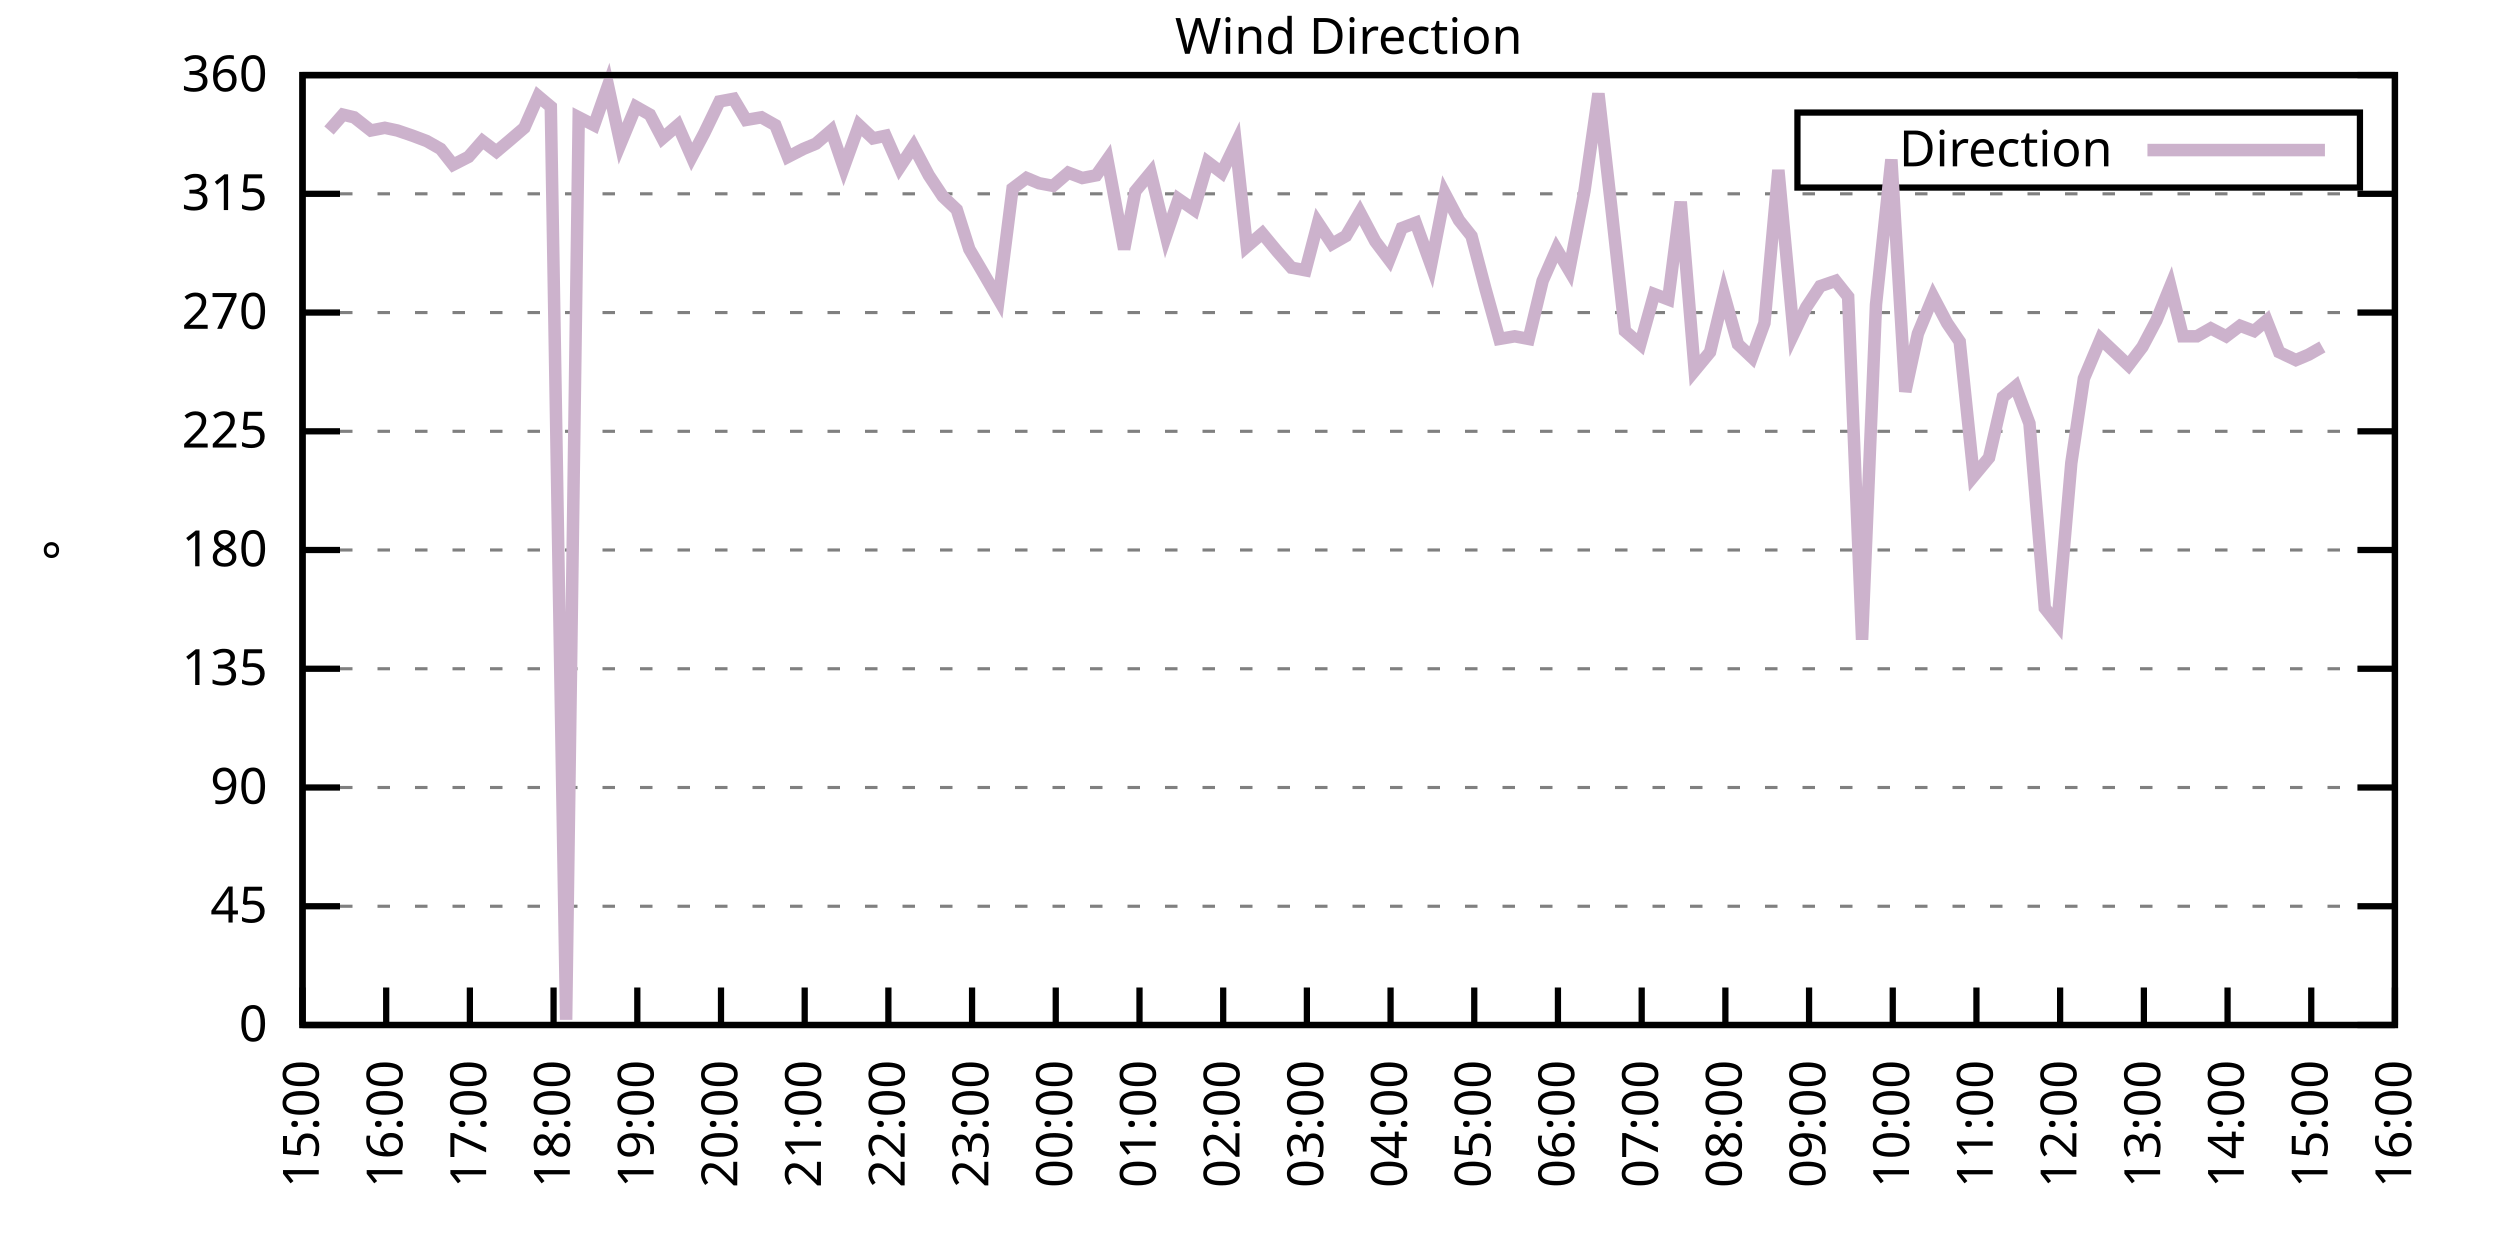
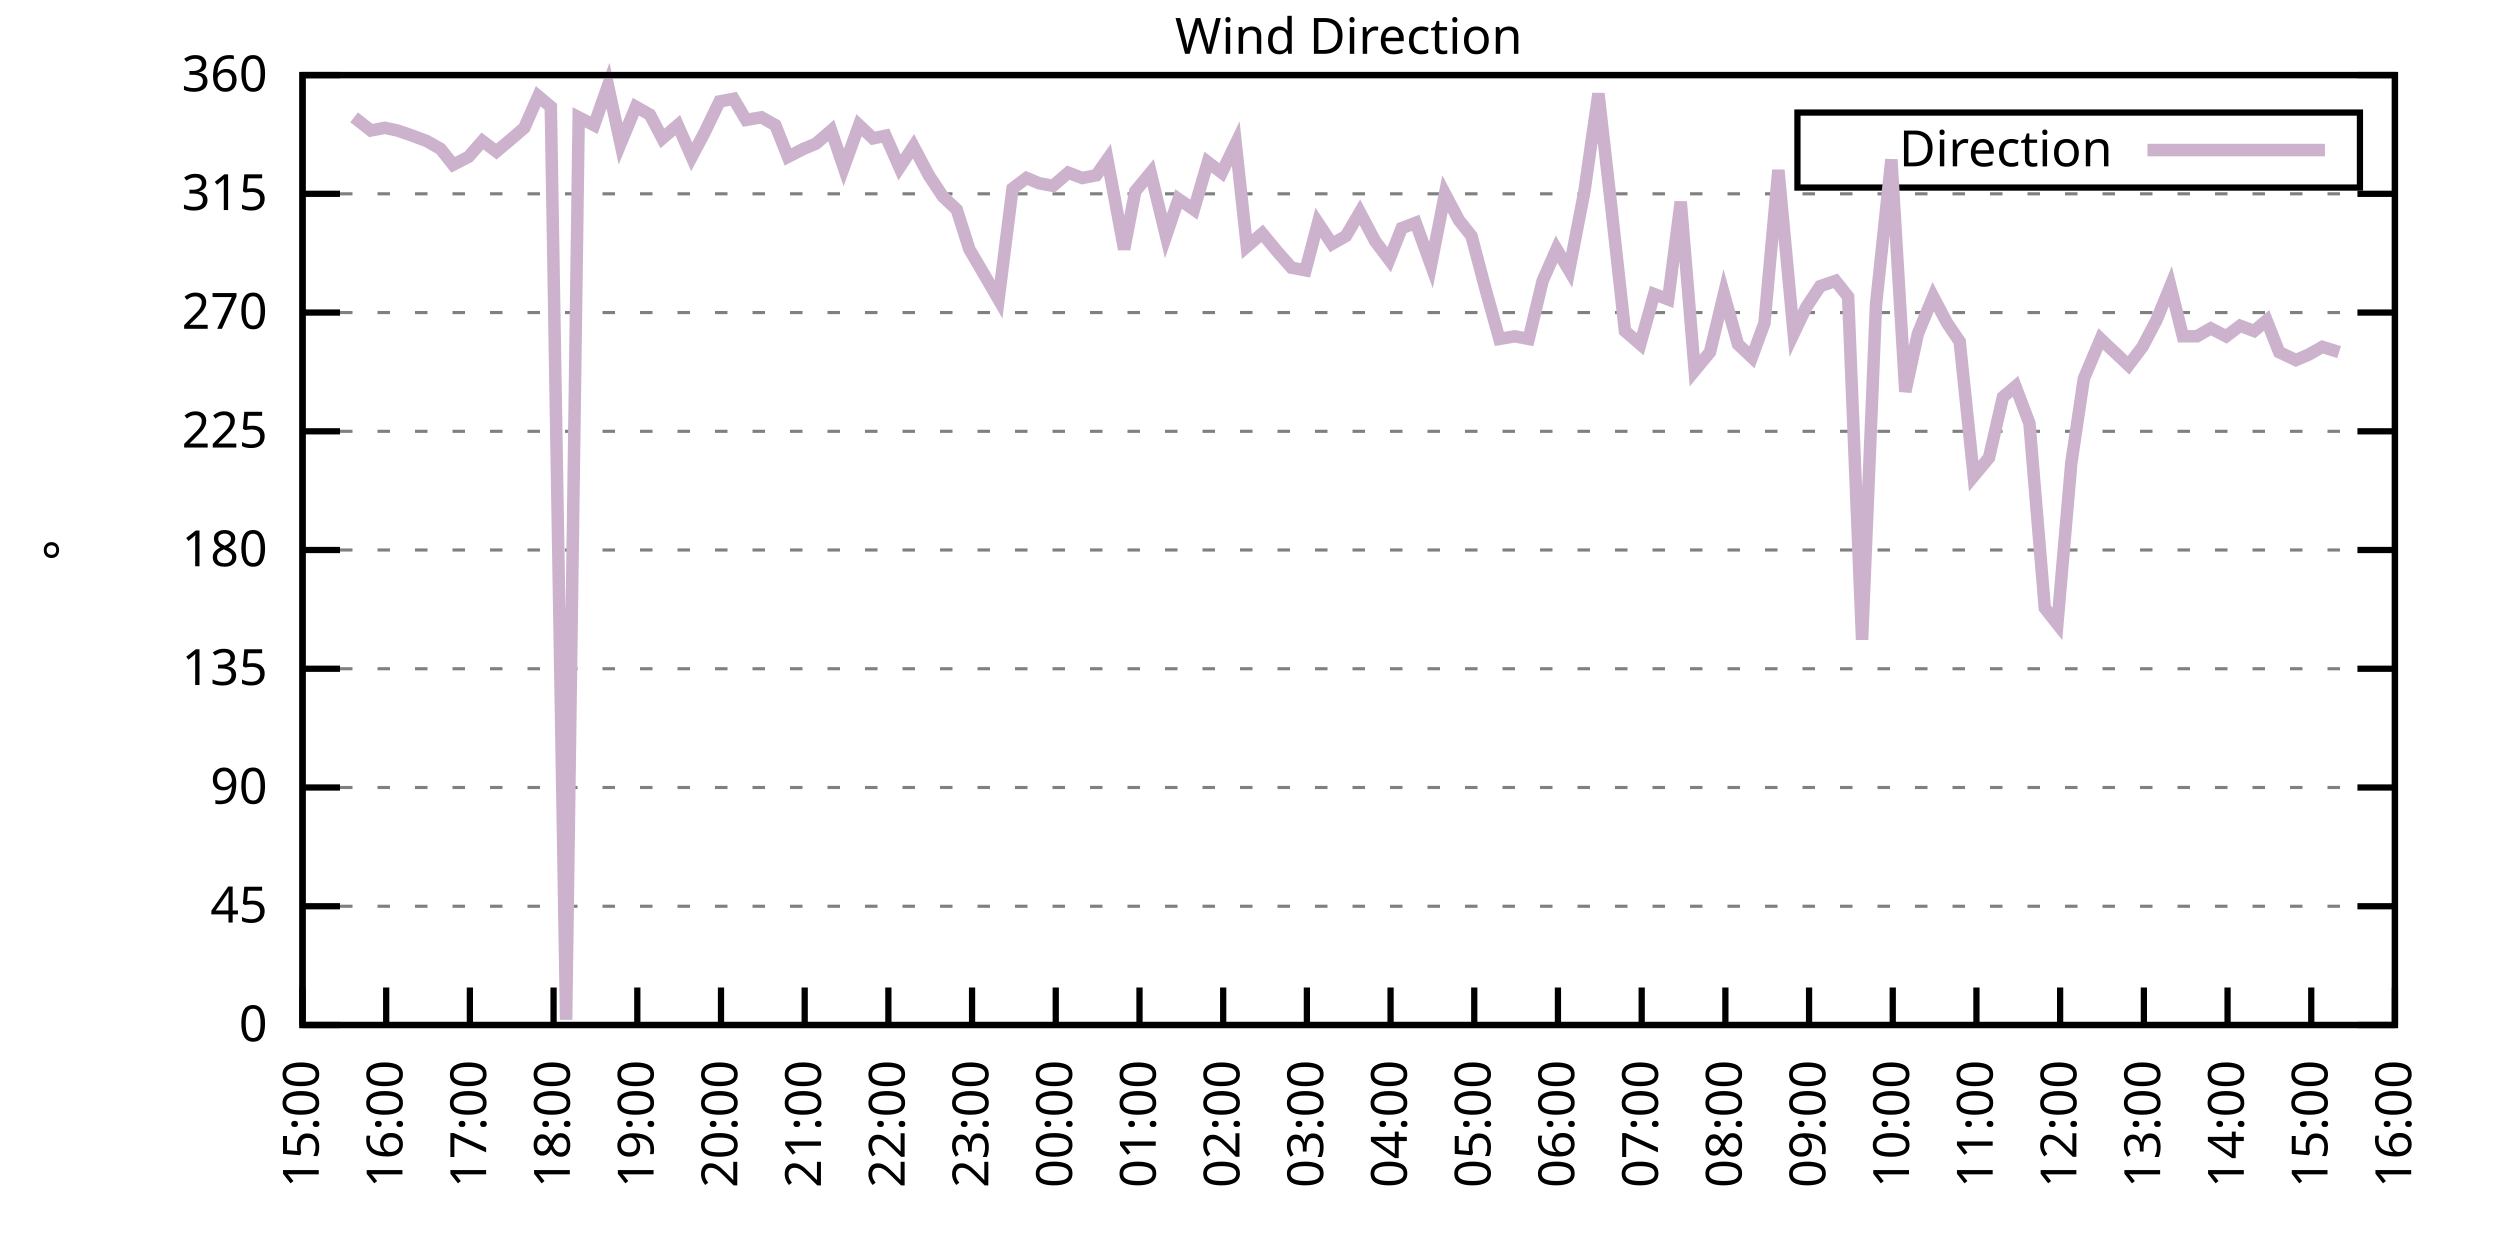
<svg xmlns="http://www.w3.org/2000/svg" xmlns:xlink="http://www.w3.org/1999/xlink" width="400" height="200" viewBox="0 0 400 200">
  <g id="gnuplot_canvas">
    <rect x="0" y="0" width="400" height="200" fill="none" />
    <defs>
      <circle id="gpDot" r="0.5" stroke-width="0.5" stroke="currentColor" />
      <path id="gpPt0" stroke-width="0.333" stroke="currentColor" d="M-1,0 h2 M0,-1 v2" />
      <path id="gpPt1" stroke-width="0.333" stroke="currentColor" d="M-1,-1 L1,1 M1,-1 L-1,1" />
      <path id="gpPt2" stroke-width="0.333" stroke="currentColor" d="M-1,0 L1,0 M0,-1 L0,1 M-1,-1 L1,1 M-1,1 L1,-1" />
      <rect id="gpPt3" stroke-width="0.333" stroke="currentColor" x="-1" y="-1" width="2" height="2" />
      <rect id="gpPt4" stroke-width="0.333" stroke="currentColor" fill="currentColor" x="-1" y="-1" width="2" height="2" />
      <circle id="gpPt5" stroke-width="0.333" stroke="currentColor" cx="0" cy="0" r="1" />
      <use xlink:href="#gpPt5" id="gpPt6" fill="currentColor" stroke="none" />
      <path id="gpPt7" stroke-width="0.333" stroke="currentColor" d="M0,-1.33 L-1.33,0.67 L1.33,0.67 z" />
      <use xlink:href="#gpPt7" id="gpPt8" fill="currentColor" stroke="none" />
      <use xlink:href="#gpPt7" id="gpPt9" stroke="currentColor" transform="rotate(180)" />
      <use xlink:href="#gpPt9" id="gpPt10" fill="currentColor" stroke="none" />
      <use xlink:href="#gpPt3" id="gpPt11" stroke="currentColor" transform="rotate(45)" />
      <use xlink:href="#gpPt11" id="gpPt12" fill="currentColor" stroke="none" />
      <path id="gpPt13" stroke-width="0.333" stroke="currentColor" d="M0,1.330 L1.265,0.411 L0.782,-1.067 L-0.782,-1.076 L-1.265,0.411 z" />
      <use xlink:href="#gpPt13" id="gpPt14" fill="currentColor" stroke="none" />
      <filter id="textbox" filterUnits="objectBoundingBox" x="0" y="0" height="1" width="1">
        <feFlood flood-color="white" flood-opacity="1" result="bgnd" />
        <feComposite in="SourceGraphic" in2="bgnd" operator="atop" />
      </filter>
      <filter id="greybox" filterUnits="objectBoundingBox" x="0" y="0" height="1" width="1">
        <feFlood flood-color="lightgrey" flood-opacity="1" result="grey" />
        <feComposite in="SourceGraphic" in2="grey" operator="atop" />
      </filter>
    </defs>
    <g fill="none" color="white" stroke="currentColor" stroke-width="1.00" stroke-linecap="butt" stroke-linejoin="miter">
</g>
    <g fill="none" color="black" stroke="currentColor" stroke-width="1.00" stroke-linecap="butt" stroke-linejoin="miter">
      <g stroke="none" shape-rendering="crispEdges">
        <polygon fill="rgb(255, 255, 255)" points="48.40,164.00 383.18,164.00 383.18,12.02 48.40,12.02 " />
      </g>
    </g>
    <g fill="none" color="black" stroke="currentColor" stroke-width="1.00" stroke-linecap="butt" stroke-linejoin="miter">
</g>
    <g fill="none" color="black" stroke="black" stroke-width="0.50" stroke-linecap="butt" stroke-linejoin="miter">
</g>
    <g fill="none" color="gray" stroke="currentColor" stroke-width="0.50" stroke-linecap="butt" stroke-linejoin="miter">
      <path stroke="gray" stroke-dasharray="2,4" class="gridline" d="M48.40,164.00 L383.19,164.00  " />
    </g>
    <g fill="none" color="gray" stroke="gray" stroke-width="1.00" stroke-linecap="butt" stroke-linejoin="miter">
</g>
    <g fill="none" color="black" stroke="currentColor" stroke-width="1.00" stroke-linecap="butt" stroke-linejoin="miter">
      <path stroke="black" d="M48.40,164.00 L54.40,164.00 M383.19,164.00 L377.19,164.00  " />
      <g transform="translate(42.80,166.60)" stroke="none" fill="black" font-family="Sans" font-size="8.00" text-anchor="end">
        <text>
          <tspan font-family="Sans"> 0</tspan>
        </text>
      </g>
    </g>
    <g fill="none" color="black" stroke="currentColor" stroke-width="1.00" stroke-linecap="butt" stroke-linejoin="miter">
</g>
    <g fill="none" color="black" stroke="black" stroke-width="0.50" stroke-linecap="butt" stroke-linejoin="miter">
</g>
    <g fill="none" color="gray" stroke="currentColor" stroke-width="0.50" stroke-linecap="butt" stroke-linejoin="miter">
      <path stroke="gray" stroke-dasharray="2,4" class="gridline" d="M48.40,145.00 L383.19,145.00  " />
    </g>
    <g fill="none" color="gray" stroke="gray" stroke-width="1.00" stroke-linecap="butt" stroke-linejoin="miter">
</g>
    <g fill="none" color="black" stroke="currentColor" stroke-width="1.00" stroke-linecap="butt" stroke-linejoin="miter">
      <path stroke="black" d="M48.40,145.00 L54.40,145.00 M383.19,145.00 L377.19,145.00  " />
      <g transform="translate(42.80,147.60)" stroke="none" fill="black" font-family="Sans" font-size="8.00" text-anchor="end">
        <text>
          <tspan font-family="Sans"> 45</tspan>
        </text>
      </g>
    </g>
    <g fill="none" color="black" stroke="currentColor" stroke-width="1.00" stroke-linecap="butt" stroke-linejoin="miter">
</g>
    <g fill="none" color="black" stroke="black" stroke-width="0.50" stroke-linecap="butt" stroke-linejoin="miter">
</g>
    <g fill="none" color="gray" stroke="currentColor" stroke-width="0.50" stroke-linecap="butt" stroke-linejoin="miter">
      <path stroke="gray" stroke-dasharray="2,4" class="gridline" d="M48.40,126.00 L383.19,126.00  " />
    </g>
    <g fill="none" color="gray" stroke="gray" stroke-width="1.00" stroke-linecap="butt" stroke-linejoin="miter">
</g>
    <g fill="none" color="black" stroke="currentColor" stroke-width="1.00" stroke-linecap="butt" stroke-linejoin="miter">
      <path stroke="black" d="M48.40,126.00 L54.40,126.00 M383.19,126.00 L377.19,126.00  " />
      <g transform="translate(42.80,128.60)" stroke="none" fill="black" font-family="Sans" font-size="8.00" text-anchor="end">
        <text>
          <tspan font-family="Sans"> 90</tspan>
        </text>
      </g>
    </g>
    <g fill="none" color="black" stroke="currentColor" stroke-width="1.00" stroke-linecap="butt" stroke-linejoin="miter">
</g>
    <g fill="none" color="black" stroke="black" stroke-width="0.50" stroke-linecap="butt" stroke-linejoin="miter">
</g>
    <g fill="none" color="gray" stroke="currentColor" stroke-width="0.50" stroke-linecap="butt" stroke-linejoin="miter">
      <path stroke="gray" stroke-dasharray="2,4" class="gridline" d="M48.40,107.00 L383.19,107.00  " />
    </g>
    <g fill="none" color="gray" stroke="gray" stroke-width="1.00" stroke-linecap="butt" stroke-linejoin="miter">
</g>
    <g fill="none" color="black" stroke="currentColor" stroke-width="1.00" stroke-linecap="butt" stroke-linejoin="miter">
      <path stroke="black" d="M48.40,107.00 L54.40,107.00 M383.19,107.00 L377.19,107.00  " />
      <g transform="translate(42.80,109.60)" stroke="none" fill="black" font-family="Sans" font-size="8.00" text-anchor="end">
        <text>
          <tspan font-family="Sans"> 135</tspan>
        </text>
      </g>
    </g>
    <g fill="none" color="black" stroke="currentColor" stroke-width="1.00" stroke-linecap="butt" stroke-linejoin="miter">
</g>
    <g fill="none" color="black" stroke="black" stroke-width="0.50" stroke-linecap="butt" stroke-linejoin="miter">
</g>
    <g fill="none" color="gray" stroke="currentColor" stroke-width="0.50" stroke-linecap="butt" stroke-linejoin="miter">
      <path stroke="gray" stroke-dasharray="2,4" class="gridline" d="M48.40,88.00 L383.19,88.00  " />
    </g>
    <g fill="none" color="gray" stroke="gray" stroke-width="1.00" stroke-linecap="butt" stroke-linejoin="miter">
</g>
    <g fill="none" color="black" stroke="currentColor" stroke-width="1.00" stroke-linecap="butt" stroke-linejoin="miter">
      <path stroke="black" d="M48.40,88.00 L54.40,88.00 M383.19,88.00 L377.19,88.00  " />
      <g transform="translate(42.80,90.60)" stroke="none" fill="black" font-family="Sans" font-size="8.00" text-anchor="end">
        <text>
          <tspan font-family="Sans"> 180</tspan>
        </text>
      </g>
    </g>
    <g fill="none" color="black" stroke="currentColor" stroke-width="1.00" stroke-linecap="butt" stroke-linejoin="miter">
</g>
    <g fill="none" color="black" stroke="black" stroke-width="0.50" stroke-linecap="butt" stroke-linejoin="miter">
</g>
    <g fill="none" color="gray" stroke="currentColor" stroke-width="0.50" stroke-linecap="butt" stroke-linejoin="miter">
      <path stroke="gray" stroke-dasharray="2,4" class="gridline" d="M48.40,69.01 L383.19,69.01  " />
    </g>
    <g fill="none" color="gray" stroke="gray" stroke-width="1.00" stroke-linecap="butt" stroke-linejoin="miter">
</g>
    <g fill="none" color="black" stroke="currentColor" stroke-width="1.00" stroke-linecap="butt" stroke-linejoin="miter">
      <path stroke="black" d="M48.40,69.01 L54.40,69.01 M383.19,69.01 L377.19,69.01  " />
      <g transform="translate(42.80,71.61)" stroke="none" fill="black" font-family="Sans" font-size="8.00" text-anchor="end">
        <text>
          <tspan font-family="Sans"> 225</tspan>
        </text>
      </g>
    </g>
    <g fill="none" color="black" stroke="currentColor" stroke-width="1.00" stroke-linecap="butt" stroke-linejoin="miter">
</g>
    <g fill="none" color="black" stroke="black" stroke-width="0.50" stroke-linecap="butt" stroke-linejoin="miter">
</g>
    <g fill="none" color="gray" stroke="currentColor" stroke-width="0.50" stroke-linecap="butt" stroke-linejoin="miter">
      <path stroke="gray" stroke-dasharray="2,4" class="gridline" d="M48.40,50.01 L383.19,50.01  " />
    </g>
    <g fill="none" color="gray" stroke="gray" stroke-width="1.00" stroke-linecap="butt" stroke-linejoin="miter">
</g>
    <g fill="none" color="black" stroke="currentColor" stroke-width="1.00" stroke-linecap="butt" stroke-linejoin="miter">
      <path stroke="black" d="M48.40,50.01 L54.40,50.01 M383.19,50.01 L377.19,50.01  " />
      <g transform="translate(42.80,52.61)" stroke="none" fill="black" font-family="Sans" font-size="8.00" text-anchor="end">
        <text>
          <tspan font-family="Sans"> 270</tspan>
        </text>
      </g>
    </g>
    <g fill="none" color="black" stroke="currentColor" stroke-width="1.00" stroke-linecap="butt" stroke-linejoin="miter">
</g>
    <g fill="none" color="black" stroke="black" stroke-width="0.50" stroke-linecap="butt" stroke-linejoin="miter">
</g>
    <g fill="none" color="gray" stroke="currentColor" stroke-width="0.50" stroke-linecap="butt" stroke-linejoin="miter">
      <path stroke="gray" stroke-dasharray="2,4" class="gridline" d="M48.40,31.01 L383.19,31.01  " />
    </g>
    <g fill="none" color="gray" stroke="gray" stroke-width="1.00" stroke-linecap="butt" stroke-linejoin="miter">
</g>
    <g fill="none" color="black" stroke="currentColor" stroke-width="1.00" stroke-linecap="butt" stroke-linejoin="miter">
      <path stroke="black" d="M48.40,31.01 L54.40,31.01 M383.19,31.01 L377.19,31.01  " />
      <g transform="translate(42.80,33.61)" stroke="none" fill="black" font-family="Sans" font-size="8.00" text-anchor="end">
        <text>
          <tspan font-family="Sans"> 315</tspan>
        </text>
      </g>
    </g>
    <g fill="none" color="black" stroke="currentColor" stroke-width="1.00" stroke-linecap="butt" stroke-linejoin="miter">
</g>
    <g fill="none" color="black" stroke="black" stroke-width="0.50" stroke-linecap="butt" stroke-linejoin="miter">
</g>
    <g fill="none" color="gray" stroke="currentColor" stroke-width="0.50" stroke-linecap="butt" stroke-linejoin="miter">
      <path stroke="gray" stroke-dasharray="2,4" class="gridline" d="M48.40,12.01 L383.19,12.01  " />
    </g>
    <g fill="none" color="gray" stroke="gray" stroke-width="1.00" stroke-linecap="butt" stroke-linejoin="miter">
</g>
    <g fill="none" color="black" stroke="currentColor" stroke-width="1.00" stroke-linecap="butt" stroke-linejoin="miter">
      <path stroke="black" d="M48.40,12.01 L54.40,12.01 M383.19,12.01 L377.19,12.01  " />
      <g transform="translate(42.80,14.61)" stroke="none" fill="black" font-family="Sans" font-size="8.00" text-anchor="end">
        <text>
          <tspan font-family="Sans"> 360</tspan>
        </text>
      </g>
    </g>
    <g fill="none" color="black" stroke="currentColor" stroke-width="1.00" stroke-linecap="butt" stroke-linejoin="miter">
      <path stroke="black" d="M48.40,164.00 L48.40,158.00  " />
      <g transform="translate(51.00,169.60) rotate(270.00)" stroke="none" fill="black" font-family="Sans" font-size="8.00" text-anchor="end">
        <text>
          <tspan font-family="Sans">15:00</tspan>
        </text>
      </g>
    </g>
    <g fill="none" color="black" stroke="currentColor" stroke-width="1.00" stroke-linecap="butt" stroke-linejoin="miter">
      <path stroke="black" d="M61.79,164.00 L61.79,158.00  " />
      <g transform="translate(64.39,169.60) rotate(270.00)" stroke="none" fill="black" font-family="Sans" font-size="8.00" text-anchor="end">
        <text>
          <tspan font-family="Sans">16:00</tspan>
        </text>
      </g>
    </g>
    <g fill="none" color="black" stroke="currentColor" stroke-width="1.00" stroke-linecap="butt" stroke-linejoin="miter">
      <path stroke="black" d="M75.18,164.00 L75.18,158.00  " />
      <g transform="translate(77.78,169.60) rotate(270.00)" stroke="none" fill="black" font-family="Sans" font-size="8.00" text-anchor="end">
        <text>
          <tspan font-family="Sans">17:00</tspan>
        </text>
      </g>
    </g>
    <g fill="none" color="black" stroke="currentColor" stroke-width="1.00" stroke-linecap="butt" stroke-linejoin="miter">
      <path stroke="black" d="M88.57,164.00 L88.57,158.00  " />
      <g transform="translate(91.17,169.60) rotate(270.00)" stroke="none" fill="black" font-family="Sans" font-size="8.00" text-anchor="end">
        <text>
          <tspan font-family="Sans">18:00</tspan>
        </text>
      </g>
    </g>
    <g fill="none" color="black" stroke="currentColor" stroke-width="1.00" stroke-linecap="butt" stroke-linejoin="miter">
      <path stroke="black" d="M101.97,164.00 L101.97,158.00  " />
      <g transform="translate(104.57,169.60) rotate(270.00)" stroke="none" fill="black" font-family="Sans" font-size="8.00" text-anchor="end">
        <text>
          <tspan font-family="Sans">19:00</tspan>
        </text>
      </g>
    </g>
    <g fill="none" color="black" stroke="currentColor" stroke-width="1.00" stroke-linecap="butt" stroke-linejoin="miter">
      <path stroke="black" d="M115.36,164.00 L115.36,158.00  " />
      <g transform="translate(117.96,169.60) rotate(270.00)" stroke="none" fill="black" font-family="Sans" font-size="8.00" text-anchor="end">
        <text>
          <tspan font-family="Sans">20:00</tspan>
        </text>
      </g>
    </g>
    <g fill="none" color="black" stroke="currentColor" stroke-width="1.00" stroke-linecap="butt" stroke-linejoin="miter">
      <path stroke="black" d="M128.75,164.00 L128.75,158.00  " />
      <g transform="translate(131.35,169.60) rotate(270.00)" stroke="none" fill="black" font-family="Sans" font-size="8.00" text-anchor="end">
        <text>
          <tspan font-family="Sans">21:00</tspan>
        </text>
      </g>
    </g>
    <g fill="none" color="black" stroke="currentColor" stroke-width="1.00" stroke-linecap="butt" stroke-linejoin="miter">
      <path stroke="black" d="M142.14,164.00 L142.14,158.00  " />
      <g transform="translate(144.74,169.60) rotate(270.00)" stroke="none" fill="black" font-family="Sans" font-size="8.00" text-anchor="end">
        <text>
          <tspan font-family="Sans">22:00</tspan>
        </text>
      </g>
    </g>
    <g fill="none" color="black" stroke="currentColor" stroke-width="1.00" stroke-linecap="butt" stroke-linejoin="miter">
      <path stroke="black" d="M155.53,164.00 L155.53,158.00  " />
      <g transform="translate(158.13,169.60) rotate(270.00)" stroke="none" fill="black" font-family="Sans" font-size="8.00" text-anchor="end">
        <text>
          <tspan font-family="Sans">23:00</tspan>
        </text>
      </g>
    </g>
    <g fill="none" color="black" stroke="currentColor" stroke-width="1.00" stroke-linecap="butt" stroke-linejoin="miter">
      <path stroke="black" d="M168.92,164.00 L168.92,158.00  " />
      <g transform="translate(171.52,169.60) rotate(270.00)" stroke="none" fill="black" font-family="Sans" font-size="8.00" text-anchor="end">
        <text>
          <tspan font-family="Sans">00:00</tspan>
        </text>
      </g>
    </g>
    <g fill="none" color="black" stroke="currentColor" stroke-width="1.00" stroke-linecap="butt" stroke-linejoin="miter">
      <path stroke="black" d="M182.32,164.00 L182.32,158.00  " />
      <g transform="translate(184.92,169.60) rotate(270.00)" stroke="none" fill="black" font-family="Sans" font-size="8.00" text-anchor="end">
        <text>
          <tspan font-family="Sans">01:00</tspan>
        </text>
      </g>
    </g>
    <g fill="none" color="black" stroke="currentColor" stroke-width="1.00" stroke-linecap="butt" stroke-linejoin="miter">
      <path stroke="black" d="M195.71,164.00 L195.71,158.00  " />
      <g transform="translate(198.31,169.60) rotate(270.00)" stroke="none" fill="black" font-family="Sans" font-size="8.00" text-anchor="end">
        <text>
          <tspan font-family="Sans">02:00</tspan>
        </text>
      </g>
    </g>
    <g fill="none" color="black" stroke="currentColor" stroke-width="1.00" stroke-linecap="butt" stroke-linejoin="miter">
      <path stroke="black" d="M209.10,164.00 L209.10,158.00  " />
      <g transform="translate(211.70,169.60) rotate(270.00)" stroke="none" fill="black" font-family="Sans" font-size="8.00" text-anchor="end">
        <text>
          <tspan font-family="Sans">03:00</tspan>
        </text>
      </g>
    </g>
    <g fill="none" color="black" stroke="currentColor" stroke-width="1.00" stroke-linecap="butt" stroke-linejoin="miter">
      <path stroke="black" d="M222.49,164.00 L222.49,158.00  " />
      <g transform="translate(225.09,169.60) rotate(270.00)" stroke="none" fill="black" font-family="Sans" font-size="8.00" text-anchor="end">
        <text>
          <tspan font-family="Sans">04:00</tspan>
        </text>
      </g>
    </g>
    <g fill="none" color="black" stroke="currentColor" stroke-width="1.00" stroke-linecap="butt" stroke-linejoin="miter">
      <path stroke="black" d="M235.88,164.00 L235.88,158.00  " />
      <g transform="translate(238.48,169.60) rotate(270.00)" stroke="none" fill="black" font-family="Sans" font-size="8.00" text-anchor="end">
        <text>
          <tspan font-family="Sans">05:00</tspan>
        </text>
      </g>
    </g>
    <g fill="none" color="black" stroke="currentColor" stroke-width="1.00" stroke-linecap="butt" stroke-linejoin="miter">
      <path stroke="black" d="M249.27,164.00 L249.27,158.00  " />
      <g transform="translate(251.87,169.60) rotate(270.00)" stroke="none" fill="black" font-family="Sans" font-size="8.00" text-anchor="end">
        <text>
          <tspan font-family="Sans">06:00</tspan>
        </text>
      </g>
    </g>
    <g fill="none" color="black" stroke="currentColor" stroke-width="1.00" stroke-linecap="butt" stroke-linejoin="miter">
      <path stroke="black" d="M262.67,164.00 L262.67,158.00  " />
      <g transform="translate(265.27,169.60) rotate(270.00)" stroke="none" fill="black" font-family="Sans" font-size="8.00" text-anchor="end">
        <text>
          <tspan font-family="Sans">07:00</tspan>
        </text>
      </g>
    </g>
    <g fill="none" color="black" stroke="currentColor" stroke-width="1.00" stroke-linecap="butt" stroke-linejoin="miter">
      <path stroke="black" d="M276.06,164.00 L276.06,158.00  " />
      <g transform="translate(278.66,169.60) rotate(270.00)" stroke="none" fill="black" font-family="Sans" font-size="8.00" text-anchor="end">
        <text>
          <tspan font-family="Sans">08:00</tspan>
        </text>
      </g>
    </g>
    <g fill="none" color="black" stroke="currentColor" stroke-width="1.00" stroke-linecap="butt" stroke-linejoin="miter">
      <path stroke="black" d="M289.45,164.00 L289.45,158.00  " />
      <g transform="translate(292.05,169.60) rotate(270.00)" stroke="none" fill="black" font-family="Sans" font-size="8.00" text-anchor="end">
        <text>
          <tspan font-family="Sans">09:00</tspan>
        </text>
      </g>
    </g>
    <g fill="none" color="black" stroke="currentColor" stroke-width="1.00" stroke-linecap="butt" stroke-linejoin="miter">
      <path stroke="black" d="M302.84,164.00 L302.84,158.00  " />
      <g transform="translate(305.44,169.60) rotate(270.00)" stroke="none" fill="black" font-family="Sans" font-size="8.00" text-anchor="end">
        <text>
          <tspan font-family="Sans">10:00</tspan>
        </text>
      </g>
    </g>
    <g fill="none" color="black" stroke="currentColor" stroke-width="1.00" stroke-linecap="butt" stroke-linejoin="miter">
      <path stroke="black" d="M316.23,164.00 L316.23,158.00  " />
      <g transform="translate(318.83,169.60) rotate(270.00)" stroke="none" fill="black" font-family="Sans" font-size="8.00" text-anchor="end">
        <text>
          <tspan font-family="Sans">11:00</tspan>
        </text>
      </g>
    </g>
    <g fill="none" color="black" stroke="currentColor" stroke-width="1.00" stroke-linecap="butt" stroke-linejoin="miter">
      <path stroke="black" d="M329.62,164.00 L329.62,158.00  " />
      <g transform="translate(332.22,169.60) rotate(270.00)" stroke="none" fill="black" font-family="Sans" font-size="8.00" text-anchor="end">
        <text>
          <tspan font-family="Sans">12:00</tspan>
        </text>
      </g>
    </g>
    <g fill="none" color="black" stroke="currentColor" stroke-width="1.00" stroke-linecap="butt" stroke-linejoin="miter">
      <path stroke="black" d="M343.02,164.00 L343.02,158.00  " />
      <g transform="translate(345.62,169.60) rotate(270.00)" stroke="none" fill="black" font-family="Sans" font-size="8.00" text-anchor="end">
        <text>
          <tspan font-family="Sans">13:00</tspan>
        </text>
      </g>
    </g>
    <g fill="none" color="black" stroke="currentColor" stroke-width="1.00" stroke-linecap="butt" stroke-linejoin="miter">
      <path stroke="black" d="M356.41,164.00 L356.41,158.00  " />
      <g transform="translate(359.01,169.60) rotate(270.00)" stroke="none" fill="black" font-family="Sans" font-size="8.00" text-anchor="end">
        <text>
          <tspan font-family="Sans">14:00</tspan>
        </text>
      </g>
    </g>
    <g fill="none" color="black" stroke="currentColor" stroke-width="1.00" stroke-linecap="butt" stroke-linejoin="miter">
      <path stroke="black" d="M369.80,164.00 L369.80,158.00  " />
      <g transform="translate(372.40,169.60) rotate(270.00)" stroke="none" fill="black" font-family="Sans" font-size="8.00" text-anchor="end">
        <text>
          <tspan font-family="Sans">15:00</tspan>
        </text>
      </g>
    </g>
    <g fill="none" color="black" stroke="currentColor" stroke-width="1.00" stroke-linecap="butt" stroke-linejoin="miter">
      <path stroke="black" d="M383.19,164.00 L383.19,158.00  " />
      <g transform="translate(385.79,169.60) rotate(270.00)" stroke="none" fill="black" font-family="Sans" font-size="8.00" text-anchor="end">
        <text>
          <tspan font-family="Sans">16:00</tspan>
        </text>
      </g>
    </g>
    <g fill="none" color="black" stroke="currentColor" stroke-width="1.00" stroke-linecap="butt" stroke-linejoin="miter">
</g>
    <g fill="none" color="black" stroke="currentColor" stroke-width="1.00" stroke-linecap="butt" stroke-linejoin="miter">
      <path stroke="black" d="M48.40,12.01 L48.40,164.00 L383.19,164.00 L383.19,12.01 L48.40,12.01 Z  " />
    </g>
    <g fill="none" color="black" stroke="currentColor" stroke-width="1.00" stroke-linecap="butt" stroke-linejoin="miter">
</g>
    <g fill="none" color="black" stroke="currentColor" stroke-width="1.00" stroke-linecap="butt" stroke-linejoin="miter">
      <path stroke="black" d="M287.59,30.01 L287.59,18.01 L377.59,18.01 L377.59,30.01 L287.59,30.01 Z  " />
    </g>
    <g id="Wind_direction_plot_1">
      <g fill="none" color="white" stroke="black" stroke-width="2.00" stroke-linecap="butt" stroke-linejoin="miter">
</g>
      <g fill="none" color="black" stroke="currentColor" stroke-width="2.00" stroke-linecap="butt" stroke-linejoin="miter">
        <g transform="translate(337.99,26.61)" stroke="none" fill="black" font-family="Sans" font-size="8.00" text-anchor="end">
          <text>
            <tspan font-family="Sans">Direction</tspan>
          </text>
        </g>
      </g>
      <g fill="none" color="black" stroke="currentColor" stroke-width="2.00" stroke-linecap="butt" stroke-linejoin="miter">
-         <path stroke="rgb(204, 178, 204)" d="M343.59,24.01 L371.99,24.01 M52.64,20.88 L54.87,18.34 L56.66,18.77 L59.34,20.88 L61.57,20.45 L63.58,20.88   L66.03,21.72 L68.26,22.56 L70.50,23.83 L72.50,26.36 L74.96,25.10 L77.19,22.56 L79.42,24.25 L81.43,22.56   L83.89,20.45 L86.12,15.39 L88.13,17.08 L90.58,163.16 L92.59,18.77 L95.05,20.03 L97.28,13.70 L99.29,22.99   L101.74,17.08 L103.98,18.34 L105.98,22.14 L108.44,20.03 L110.67,25.10 L112.68,21.30 L115.13,16.23 L117.37,15.81   L119.38,19.19 L121.83,18.77 L124.06,20.03 L126.07,25.10 L128.53,23.83 L130.54,22.99 L132.99,20.88 L135.00,26.79   L137.45,20.03 L139.69,22.14 L141.69,21.72 L143.93,26.79 L146.16,23.41 L148.61,28.05 L150.85,31.43 L153.08,33.54   L155.09,39.87 L157.32,43.67 L159.77,47.90 L162.01,30.16 L164.24,28.48 L166.25,29.32 L168.48,29.74 L170.93,27.63   L173.17,28.48 L175.40,28.05 L177.18,25.52 L179.86,39.87 L181.65,30.59 L184.10,27.63 L186.56,37.76 L188.57,31.85   L191.02,33.54 L193.25,25.94 L195.48,27.63 L197.72,22.99 L199.50,39.45 L201.96,37.34 L204.41,40.30 L206.64,42.83   L208.88,43.25 L210.88,35.65 L213.12,39.03 L215.35,37.76 L217.58,33.96 L220.04,38.61 L222.27,41.56 L224.28,36.50   L226.51,35.65 L228.96,42.41 L231.20,31.01 L233.43,35.23 L235.44,37.76 L237.67,46.21 L239.90,54.23 L242.36,53.81   L244.59,54.23 L246.82,44.94 L249.05,39.87 L251.06,43.25 L253.51,30.59 L255.75,14.97 L257.76,32.70 L259.99,52.96   L262.44,55.07 L264.67,47.05 L266.91,47.90 L268.92,32.28 L271.15,59.30 L273.60,56.34 L275.83,47.05 L278.07,55.07   L280.30,57.18 L282.31,51.70 L284.54,27.21 L286.99,53.39 L289.00,49.16 L291.23,45.79 L293.69,44.94 L295.70,47.47   L297.93,102.36 L300.16,48.74 L302.62,25.52 L304.85,62.67 L306.86,53.39 L309.31,47.47 L311.54,51.70 L313.55,54.65   L315.79,76.18 L318.24,73.23 L320.47,63.52 L322.48,61.83 L324.71,67.74 L327.17,97.29 L329.18,99.83 L331.41,74.07   L333.42,60.56 L336.10,54.23 L338.33,56.34 L340.56,58.45 L342.79,55.50 L345.02,51.27 L347.26,45.79 L349.26,53.81   L351.50,53.81 L353.73,52.54 L356.18,53.81 L358.42,52.12 L360.65,52.96 L362.66,51.27 L364.66,56.34 L367.34,57.61   L369.35,56.76 L371.58,55.50  " />
+         <path stroke="rgb(204, 178, 204)" d="M343.59,24.01 L371.99,24.01 M56.66,18.77 L59.34,20.88 L61.57,20.45 L63.58,20.88 L66.03,21.72 L68.26,22.56   L70.50,23.83 L72.50,26.36 L74.96,25.10 L77.19,22.56 L79.42,24.25 L81.43,22.56 L83.89,20.45 L86.12,15.39   L88.13,17.08 L90.58,163.16 L92.59,18.77 L95.05,20.03 L97.28,13.70 L99.29,22.99 L101.74,17.08 L103.98,18.34   L105.98,22.14 L108.44,20.03 L110.67,25.10 L112.68,21.30 L115.13,16.23 L117.37,15.81 L119.38,19.19 L121.83,18.77   L124.06,20.03 L126.07,25.10 L128.53,23.83 L130.54,22.99 L132.99,20.88 L135.00,26.79 L137.45,20.03 L139.69,22.14   L141.69,21.72 L143.93,26.79 L146.16,23.41 L148.61,28.05 L150.85,31.43 L153.08,33.54 L155.09,39.87 L157.32,43.67   L159.77,47.90 L162.01,30.16 L164.24,28.48 L166.25,29.32 L168.48,29.74 L170.93,27.63 L173.17,28.48 L175.40,28.05   L177.18,25.52 L179.86,39.87 L181.65,30.59 L184.10,27.63 L186.56,37.76 L188.57,31.85 L191.02,33.54 L193.25,25.94   L195.48,27.63 L197.72,22.99 L199.50,39.45 L201.96,37.34 L204.41,40.30 L206.64,42.83 L208.88,43.25 L210.88,35.65   L213.12,39.03 L215.35,37.76 L217.58,33.96 L220.04,38.61 L222.27,41.56 L224.28,36.50 L226.51,35.65 L228.96,42.41   L231.20,31.01 L233.43,35.23 L235.44,37.76 L237.67,46.21 L239.90,54.23 L242.36,53.81 L244.59,54.23 L246.82,44.94   L249.05,39.87 L251.06,43.25 L253.51,30.59 L255.75,14.97 L257.76,32.70 L259.99,52.96 L262.44,55.07 L264.67,47.05   L266.91,47.90 L268.92,32.28 L271.15,59.30 L273.60,56.34 L275.83,47.05 L278.07,55.07 L280.30,57.18 L282.31,51.70   L284.54,27.21 L286.99,53.39 L289.00,49.16 L291.23,45.79 L293.69,44.94 L295.70,47.47 L297.93,102.36 L300.16,48.74   L302.62,25.52 L304.85,62.67 L306.86,53.39 L309.31,47.47 L311.54,51.70 L313.55,54.65 L315.79,76.18 L318.24,73.23   L320.47,63.52 L322.48,61.83 L324.71,67.74 L327.17,97.29 L329.18,99.83 L331.41,74.07 L333.42,60.56 L336.10,54.23   L338.33,56.34 L340.56,58.45 L342.79,55.50 L345.02,51.27 L347.26,45.79 L349.26,53.81 L351.50,53.81 L353.73,52.54   L356.18,53.81 L358.42,52.12 L360.65,52.96 L362.66,51.27 L364.66,56.34 L367.34,57.61 L369.35,56.76 L371.58,55.50   L374.26,56.34  " />
      </g>
    </g>
    <g fill="none" color="black" stroke="currentColor" stroke-width="2.00" stroke-linecap="butt" stroke-linejoin="miter">
</g>
    <g fill="none" color="black" stroke="black" stroke-width="1.00" stroke-linecap="butt" stroke-linejoin="miter">
</g>
    <g fill="none" color="black" stroke="currentColor" stroke-width="1.00" stroke-linecap="butt" stroke-linejoin="miter">
      <path stroke="black" d="M48.40,12.01 L48.40,164.00 L383.19,164.00 L383.19,12.01 L48.40,12.01 Z  " />
      <g transform="translate(12.80,88.01) rotate(270.00)" stroke="none" fill="black" font-family="Sans" font-size="8.00" text-anchor="middle">
        <text>
          <tspan font-family="Sans">°</tspan>
        </text>
      </g>
    </g>
    <g fill="none" color="black" stroke="currentColor" stroke-width="1.00" stroke-linecap="butt" stroke-linejoin="miter">
</g>
    <g fill="none" color="black" stroke="currentColor" stroke-width="1.00" stroke-linecap="butt" stroke-linejoin="miter">
      <g transform="translate(215.79,8.61)" stroke="none" fill="black" font-family="Sans" font-size="8.00" text-anchor="middle">
        <text>
          <tspan font-family="Sans">Wind Direction</tspan>
        </text>
      </g>
    </g>
    <g fill="none" color="black" stroke="currentColor" stroke-width="1.00" stroke-linecap="butt" stroke-linejoin="miter">
</g>
  </g>
</svg>
